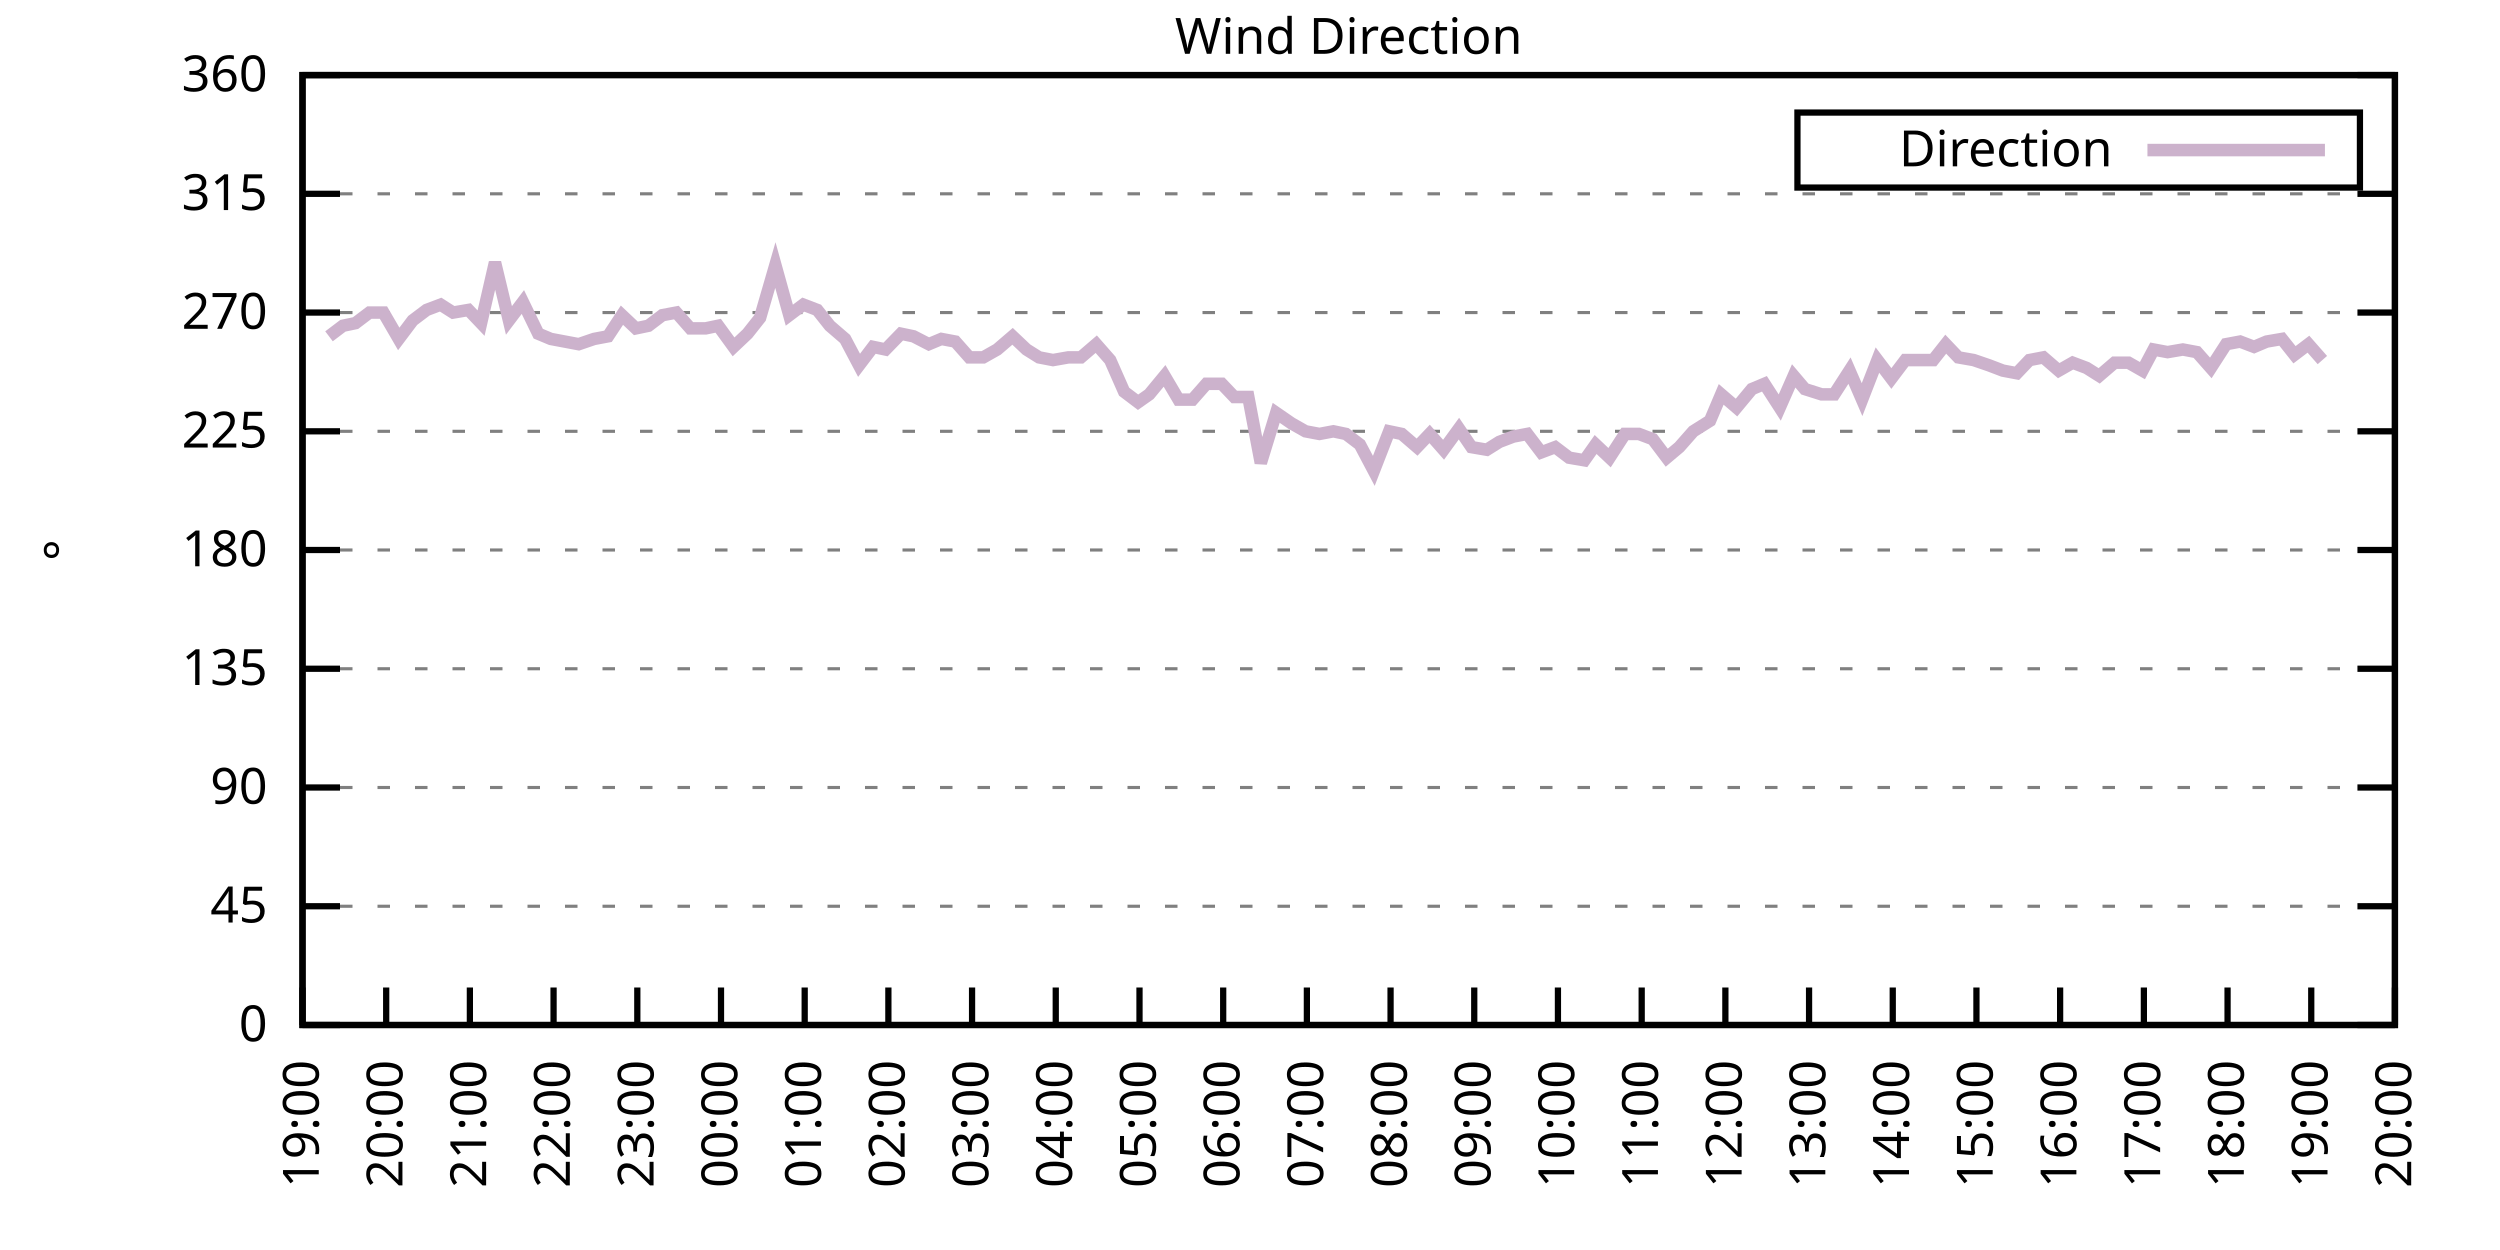
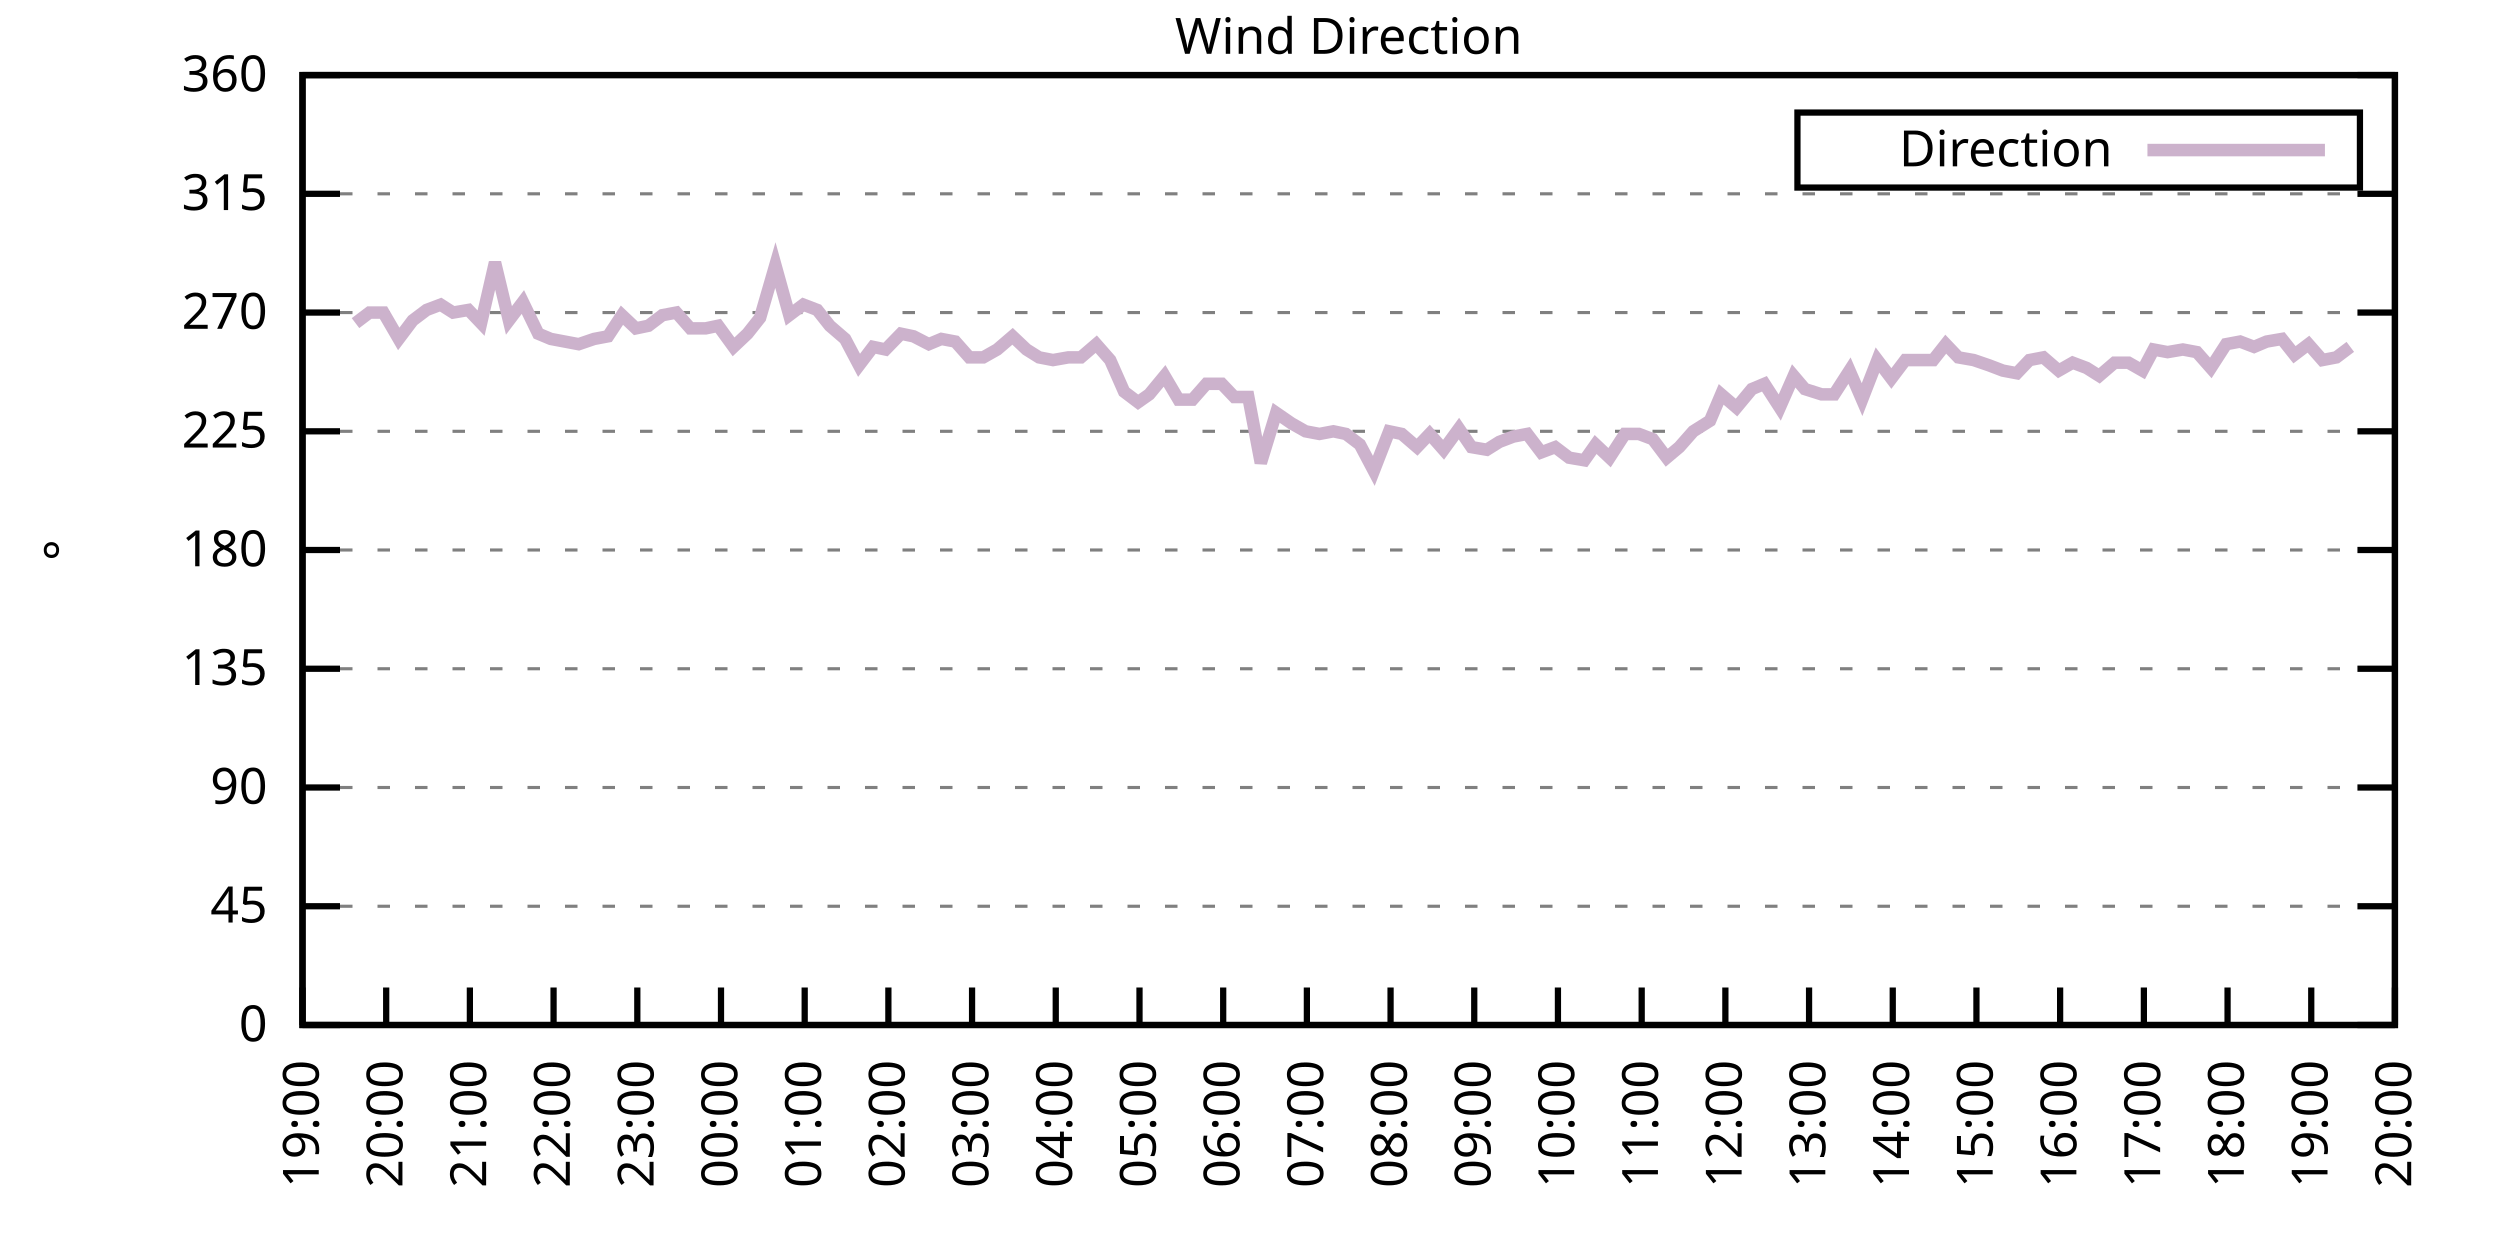
<svg xmlns="http://www.w3.org/2000/svg" xmlns:xlink="http://www.w3.org/1999/xlink" width="400" height="200" viewBox="0 0 400 200">
  <g id="gnuplot_canvas">
    <rect x="0" y="0" width="400" height="200" fill="none" />
    <defs>
      <circle id="gpDot" r="0.5" stroke-width="0.5" stroke="currentColor" />
      <path id="gpPt0" stroke-width="0.333" stroke="currentColor" d="M-1,0 h2 M0,-1 v2" />
      <path id="gpPt1" stroke-width="0.333" stroke="currentColor" d="M-1,-1 L1,1 M1,-1 L-1,1" />
      <path id="gpPt2" stroke-width="0.333" stroke="currentColor" d="M-1,0 L1,0 M0,-1 L0,1 M-1,-1 L1,1 M-1,1 L1,-1" />
      <rect id="gpPt3" stroke-width="0.333" stroke="currentColor" x="-1" y="-1" width="2" height="2" />
      <rect id="gpPt4" stroke-width="0.333" stroke="currentColor" fill="currentColor" x="-1" y="-1" width="2" height="2" />
      <circle id="gpPt5" stroke-width="0.333" stroke="currentColor" cx="0" cy="0" r="1" />
      <use xlink:href="#gpPt5" id="gpPt6" fill="currentColor" stroke="none" />
      <path id="gpPt7" stroke-width="0.333" stroke="currentColor" d="M0,-1.33 L-1.33,0.67 L1.33,0.67 z" />
      <use xlink:href="#gpPt7" id="gpPt8" fill="currentColor" stroke="none" />
      <use xlink:href="#gpPt7" id="gpPt9" stroke="currentColor" transform="rotate(180)" />
      <use xlink:href="#gpPt9" id="gpPt10" fill="currentColor" stroke="none" />
      <use xlink:href="#gpPt3" id="gpPt11" stroke="currentColor" transform="rotate(45)" />
      <use xlink:href="#gpPt11" id="gpPt12" fill="currentColor" stroke="none" />
      <path id="gpPt13" stroke-width="0.333" stroke="currentColor" d="M0,1.330 L1.265,0.411 L0.782,-1.067 L-0.782,-1.076 L-1.265,0.411 z" />
      <use xlink:href="#gpPt13" id="gpPt14" fill="currentColor" stroke="none" />
      <filter id="textbox" filterUnits="objectBoundingBox" x="0" y="0" height="1" width="1">
        <feFlood flood-color="white" flood-opacity="1" result="bgnd" />
        <feComposite in="SourceGraphic" in2="bgnd" operator="atop" />
      </filter>
      <filter id="greybox" filterUnits="objectBoundingBox" x="0" y="0" height="1" width="1">
        <feFlood flood-color="lightgrey" flood-opacity="1" result="grey" />
        <feComposite in="SourceGraphic" in2="grey" operator="atop" />
      </filter>
    </defs>
    <g fill="none" color="white" stroke="currentColor" stroke-width="1.00" stroke-linecap="butt" stroke-linejoin="miter">
</g>
    <g fill="none" color="black" stroke="currentColor" stroke-width="1.00" stroke-linecap="butt" stroke-linejoin="miter">
      <g stroke="none" shape-rendering="crispEdges">
        <polygon fill="rgb(255, 255, 255)" points="48.40,164.00 383.18,164.00 383.18,12.02 48.40,12.02 " />
      </g>
    </g>
    <g fill="none" color="black" stroke="currentColor" stroke-width="1.00" stroke-linecap="butt" stroke-linejoin="miter">
</g>
    <g fill="none" color="black" stroke="black" stroke-width="0.50" stroke-linecap="butt" stroke-linejoin="miter">
</g>
    <g fill="none" color="gray" stroke="currentColor" stroke-width="0.50" stroke-linecap="butt" stroke-linejoin="miter">
      <path stroke="gray" stroke-dasharray="2,4" class="gridline" d="M48.40,164.00 L383.19,164.00  " />
    </g>
    <g fill="none" color="gray" stroke="gray" stroke-width="1.00" stroke-linecap="butt" stroke-linejoin="miter">
</g>
    <g fill="none" color="black" stroke="currentColor" stroke-width="1.00" stroke-linecap="butt" stroke-linejoin="miter">
      <path stroke="black" d="M48.40,164.00 L54.40,164.00 M383.19,164.00 L377.19,164.00  " />
      <g transform="translate(42.80,166.60)" stroke="none" fill="black" font-family="Sans" font-size="8.00" text-anchor="end">
        <text>
          <tspan font-family="Sans"> 0</tspan>
        </text>
      </g>
    </g>
    <g fill="none" color="black" stroke="currentColor" stroke-width="1.00" stroke-linecap="butt" stroke-linejoin="miter">
</g>
    <g fill="none" color="black" stroke="black" stroke-width="0.50" stroke-linecap="butt" stroke-linejoin="miter">
</g>
    <g fill="none" color="gray" stroke="currentColor" stroke-width="0.50" stroke-linecap="butt" stroke-linejoin="miter">
      <path stroke="gray" stroke-dasharray="2,4" class="gridline" d="M48.40,145.00 L383.19,145.00  " />
    </g>
    <g fill="none" color="gray" stroke="gray" stroke-width="1.00" stroke-linecap="butt" stroke-linejoin="miter">
</g>
    <g fill="none" color="black" stroke="currentColor" stroke-width="1.00" stroke-linecap="butt" stroke-linejoin="miter">
      <path stroke="black" d="M48.40,145.00 L54.40,145.00 M383.19,145.00 L377.19,145.00  " />
      <g transform="translate(42.80,147.60)" stroke="none" fill="black" font-family="Sans" font-size="8.00" text-anchor="end">
        <text>
          <tspan font-family="Sans"> 45</tspan>
        </text>
      </g>
    </g>
    <g fill="none" color="black" stroke="currentColor" stroke-width="1.00" stroke-linecap="butt" stroke-linejoin="miter">
</g>
    <g fill="none" color="black" stroke="black" stroke-width="0.50" stroke-linecap="butt" stroke-linejoin="miter">
</g>
    <g fill="none" color="gray" stroke="currentColor" stroke-width="0.50" stroke-linecap="butt" stroke-linejoin="miter">
      <path stroke="gray" stroke-dasharray="2,4" class="gridline" d="M48.40,126.00 L383.19,126.00  " />
    </g>
    <g fill="none" color="gray" stroke="gray" stroke-width="1.00" stroke-linecap="butt" stroke-linejoin="miter">
</g>
    <g fill="none" color="black" stroke="currentColor" stroke-width="1.00" stroke-linecap="butt" stroke-linejoin="miter">
      <path stroke="black" d="M48.40,126.00 L54.40,126.00 M383.19,126.00 L377.19,126.00  " />
      <g transform="translate(42.80,128.60)" stroke="none" fill="black" font-family="Sans" font-size="8.00" text-anchor="end">
        <text>
          <tspan font-family="Sans"> 90</tspan>
        </text>
      </g>
    </g>
    <g fill="none" color="black" stroke="currentColor" stroke-width="1.00" stroke-linecap="butt" stroke-linejoin="miter">
</g>
    <g fill="none" color="black" stroke="black" stroke-width="0.50" stroke-linecap="butt" stroke-linejoin="miter">
</g>
    <g fill="none" color="gray" stroke="currentColor" stroke-width="0.50" stroke-linecap="butt" stroke-linejoin="miter">
      <path stroke="gray" stroke-dasharray="2,4" class="gridline" d="M48.40,107.00 L383.19,107.00  " />
    </g>
    <g fill="none" color="gray" stroke="gray" stroke-width="1.00" stroke-linecap="butt" stroke-linejoin="miter">
</g>
    <g fill="none" color="black" stroke="currentColor" stroke-width="1.00" stroke-linecap="butt" stroke-linejoin="miter">
      <path stroke="black" d="M48.40,107.00 L54.40,107.00 M383.19,107.00 L377.19,107.00  " />
      <g transform="translate(42.80,109.60)" stroke="none" fill="black" font-family="Sans" font-size="8.00" text-anchor="end">
        <text>
          <tspan font-family="Sans"> 135</tspan>
        </text>
      </g>
    </g>
    <g fill="none" color="black" stroke="currentColor" stroke-width="1.00" stroke-linecap="butt" stroke-linejoin="miter">
</g>
    <g fill="none" color="black" stroke="black" stroke-width="0.50" stroke-linecap="butt" stroke-linejoin="miter">
</g>
    <g fill="none" color="gray" stroke="currentColor" stroke-width="0.50" stroke-linecap="butt" stroke-linejoin="miter">
      <path stroke="gray" stroke-dasharray="2,4" class="gridline" d="M48.40,88.00 L383.19,88.00  " />
    </g>
    <g fill="none" color="gray" stroke="gray" stroke-width="1.00" stroke-linecap="butt" stroke-linejoin="miter">
</g>
    <g fill="none" color="black" stroke="currentColor" stroke-width="1.00" stroke-linecap="butt" stroke-linejoin="miter">
      <path stroke="black" d="M48.40,88.00 L54.40,88.00 M383.19,88.00 L377.19,88.00  " />
      <g transform="translate(42.80,90.60)" stroke="none" fill="black" font-family="Sans" font-size="8.00" text-anchor="end">
        <text>
          <tspan font-family="Sans"> 180</tspan>
        </text>
      </g>
    </g>
    <g fill="none" color="black" stroke="currentColor" stroke-width="1.00" stroke-linecap="butt" stroke-linejoin="miter">
</g>
    <g fill="none" color="black" stroke="black" stroke-width="0.50" stroke-linecap="butt" stroke-linejoin="miter">
</g>
    <g fill="none" color="gray" stroke="currentColor" stroke-width="0.50" stroke-linecap="butt" stroke-linejoin="miter">
      <path stroke="gray" stroke-dasharray="2,4" class="gridline" d="M48.40,69.01 L383.19,69.01  " />
    </g>
    <g fill="none" color="gray" stroke="gray" stroke-width="1.00" stroke-linecap="butt" stroke-linejoin="miter">
</g>
    <g fill="none" color="black" stroke="currentColor" stroke-width="1.00" stroke-linecap="butt" stroke-linejoin="miter">
      <path stroke="black" d="M48.40,69.01 L54.40,69.01 M383.19,69.01 L377.19,69.01  " />
      <g transform="translate(42.80,71.61)" stroke="none" fill="black" font-family="Sans" font-size="8.00" text-anchor="end">
        <text>
          <tspan font-family="Sans"> 225</tspan>
        </text>
      </g>
    </g>
    <g fill="none" color="black" stroke="currentColor" stroke-width="1.00" stroke-linecap="butt" stroke-linejoin="miter">
</g>
    <g fill="none" color="black" stroke="black" stroke-width="0.50" stroke-linecap="butt" stroke-linejoin="miter">
</g>
    <g fill="none" color="gray" stroke="currentColor" stroke-width="0.50" stroke-linecap="butt" stroke-linejoin="miter">
      <path stroke="gray" stroke-dasharray="2,4" class="gridline" d="M48.40,50.01 L383.19,50.01  " />
    </g>
    <g fill="none" color="gray" stroke="gray" stroke-width="1.00" stroke-linecap="butt" stroke-linejoin="miter">
</g>
    <g fill="none" color="black" stroke="currentColor" stroke-width="1.00" stroke-linecap="butt" stroke-linejoin="miter">
      <path stroke="black" d="M48.40,50.01 L54.40,50.01 M383.19,50.01 L377.19,50.01  " />
      <g transform="translate(42.80,52.61)" stroke="none" fill="black" font-family="Sans" font-size="8.00" text-anchor="end">
        <text>
          <tspan font-family="Sans"> 270</tspan>
        </text>
      </g>
    </g>
    <g fill="none" color="black" stroke="currentColor" stroke-width="1.00" stroke-linecap="butt" stroke-linejoin="miter">
</g>
    <g fill="none" color="black" stroke="black" stroke-width="0.50" stroke-linecap="butt" stroke-linejoin="miter">
</g>
    <g fill="none" color="gray" stroke="currentColor" stroke-width="0.50" stroke-linecap="butt" stroke-linejoin="miter">
      <path stroke="gray" stroke-dasharray="2,4" class="gridline" d="M48.40,31.01 L383.19,31.01  " />
    </g>
    <g fill="none" color="gray" stroke="gray" stroke-width="1.00" stroke-linecap="butt" stroke-linejoin="miter">
</g>
    <g fill="none" color="black" stroke="currentColor" stroke-width="1.00" stroke-linecap="butt" stroke-linejoin="miter">
      <path stroke="black" d="M48.40,31.01 L54.40,31.01 M383.19,31.01 L377.19,31.01  " />
      <g transform="translate(42.80,33.61)" stroke="none" fill="black" font-family="Sans" font-size="8.00" text-anchor="end">
        <text>
          <tspan font-family="Sans"> 315</tspan>
        </text>
      </g>
    </g>
    <g fill="none" color="black" stroke="currentColor" stroke-width="1.00" stroke-linecap="butt" stroke-linejoin="miter">
</g>
    <g fill="none" color="black" stroke="black" stroke-width="0.50" stroke-linecap="butt" stroke-linejoin="miter">
</g>
    <g fill="none" color="gray" stroke="currentColor" stroke-width="0.50" stroke-linecap="butt" stroke-linejoin="miter">
      <path stroke="gray" stroke-dasharray="2,4" class="gridline" d="M48.40,12.01 L383.19,12.01  " />
    </g>
    <g fill="none" color="gray" stroke="gray" stroke-width="1.00" stroke-linecap="butt" stroke-linejoin="miter">
</g>
    <g fill="none" color="black" stroke="currentColor" stroke-width="1.00" stroke-linecap="butt" stroke-linejoin="miter">
      <path stroke="black" d="M48.40,12.01 L54.40,12.01 M383.19,12.01 L377.19,12.01  " />
      <g transform="translate(42.80,14.61)" stroke="none" fill="black" font-family="Sans" font-size="8.00" text-anchor="end">
        <text>
          <tspan font-family="Sans"> 360</tspan>
        </text>
      </g>
    </g>
    <g fill="none" color="black" stroke="currentColor" stroke-width="1.00" stroke-linecap="butt" stroke-linejoin="miter">
      <path stroke="black" d="M48.40,164.00 L48.40,158.00  " />
      <g transform="translate(51.00,169.60) rotate(270.00)" stroke="none" fill="black" font-family="Sans" font-size="8.00" text-anchor="end">
        <text>
          <tspan font-family="Sans">19:00</tspan>
        </text>
      </g>
    </g>
    <g fill="none" color="black" stroke="currentColor" stroke-width="1.00" stroke-linecap="butt" stroke-linejoin="miter">
      <path stroke="black" d="M61.79,164.00 L61.79,158.00  " />
      <g transform="translate(64.39,169.60) rotate(270.00)" stroke="none" fill="black" font-family="Sans" font-size="8.00" text-anchor="end">
        <text>
          <tspan font-family="Sans">20:00</tspan>
        </text>
      </g>
    </g>
    <g fill="none" color="black" stroke="currentColor" stroke-width="1.00" stroke-linecap="butt" stroke-linejoin="miter">
      <path stroke="black" d="M75.18,164.00 L75.18,158.00  " />
      <g transform="translate(77.78,169.60) rotate(270.00)" stroke="none" fill="black" font-family="Sans" font-size="8.00" text-anchor="end">
        <text>
          <tspan font-family="Sans">21:00</tspan>
        </text>
      </g>
    </g>
    <g fill="none" color="black" stroke="currentColor" stroke-width="1.00" stroke-linecap="butt" stroke-linejoin="miter">
      <path stroke="black" d="M88.57,164.00 L88.57,158.00  " />
      <g transform="translate(91.17,169.60) rotate(270.00)" stroke="none" fill="black" font-family="Sans" font-size="8.00" text-anchor="end">
        <text>
          <tspan font-family="Sans">22:00</tspan>
        </text>
      </g>
    </g>
    <g fill="none" color="black" stroke="currentColor" stroke-width="1.00" stroke-linecap="butt" stroke-linejoin="miter">
      <path stroke="black" d="M101.97,164.00 L101.97,158.00  " />
      <g transform="translate(104.57,169.60) rotate(270.00)" stroke="none" fill="black" font-family="Sans" font-size="8.00" text-anchor="end">
        <text>
          <tspan font-family="Sans">23:00</tspan>
        </text>
      </g>
    </g>
    <g fill="none" color="black" stroke="currentColor" stroke-width="1.00" stroke-linecap="butt" stroke-linejoin="miter">
      <path stroke="black" d="M115.36,164.00 L115.36,158.00  " />
      <g transform="translate(117.96,169.60) rotate(270.00)" stroke="none" fill="black" font-family="Sans" font-size="8.00" text-anchor="end">
        <text>
          <tspan font-family="Sans">00:00</tspan>
        </text>
      </g>
    </g>
    <g fill="none" color="black" stroke="currentColor" stroke-width="1.00" stroke-linecap="butt" stroke-linejoin="miter">
      <path stroke="black" d="M128.75,164.00 L128.75,158.00  " />
      <g transform="translate(131.35,169.60) rotate(270.00)" stroke="none" fill="black" font-family="Sans" font-size="8.00" text-anchor="end">
        <text>
          <tspan font-family="Sans">01:00</tspan>
        </text>
      </g>
    </g>
    <g fill="none" color="black" stroke="currentColor" stroke-width="1.00" stroke-linecap="butt" stroke-linejoin="miter">
      <path stroke="black" d="M142.14,164.00 L142.14,158.00  " />
      <g transform="translate(144.74,169.60) rotate(270.00)" stroke="none" fill="black" font-family="Sans" font-size="8.00" text-anchor="end">
        <text>
          <tspan font-family="Sans">02:00</tspan>
        </text>
      </g>
    </g>
    <g fill="none" color="black" stroke="currentColor" stroke-width="1.00" stroke-linecap="butt" stroke-linejoin="miter">
      <path stroke="black" d="M155.53,164.00 L155.53,158.00  " />
      <g transform="translate(158.13,169.60) rotate(270.00)" stroke="none" fill="black" font-family="Sans" font-size="8.00" text-anchor="end">
        <text>
          <tspan font-family="Sans">03:00</tspan>
        </text>
      </g>
    </g>
    <g fill="none" color="black" stroke="currentColor" stroke-width="1.00" stroke-linecap="butt" stroke-linejoin="miter">
      <path stroke="black" d="M168.92,164.00 L168.92,158.00  " />
      <g transform="translate(171.52,169.60) rotate(270.00)" stroke="none" fill="black" font-family="Sans" font-size="8.00" text-anchor="end">
        <text>
          <tspan font-family="Sans">04:00</tspan>
        </text>
      </g>
    </g>
    <g fill="none" color="black" stroke="currentColor" stroke-width="1.00" stroke-linecap="butt" stroke-linejoin="miter">
      <path stroke="black" d="M182.32,164.00 L182.32,158.00  " />
      <g transform="translate(184.92,169.60) rotate(270.00)" stroke="none" fill="black" font-family="Sans" font-size="8.00" text-anchor="end">
        <text>
          <tspan font-family="Sans">05:00</tspan>
        </text>
      </g>
    </g>
    <g fill="none" color="black" stroke="currentColor" stroke-width="1.00" stroke-linecap="butt" stroke-linejoin="miter">
      <path stroke="black" d="M195.71,164.00 L195.71,158.00  " />
      <g transform="translate(198.31,169.60) rotate(270.00)" stroke="none" fill="black" font-family="Sans" font-size="8.00" text-anchor="end">
        <text>
          <tspan font-family="Sans">06:00</tspan>
        </text>
      </g>
    </g>
    <g fill="none" color="black" stroke="currentColor" stroke-width="1.00" stroke-linecap="butt" stroke-linejoin="miter">
      <path stroke="black" d="M209.10,164.00 L209.10,158.00  " />
      <g transform="translate(211.70,169.60) rotate(270.00)" stroke="none" fill="black" font-family="Sans" font-size="8.00" text-anchor="end">
        <text>
          <tspan font-family="Sans">07:00</tspan>
        </text>
      </g>
    </g>
    <g fill="none" color="black" stroke="currentColor" stroke-width="1.00" stroke-linecap="butt" stroke-linejoin="miter">
      <path stroke="black" d="M222.49,164.00 L222.49,158.00  " />
      <g transform="translate(225.09,169.60) rotate(270.00)" stroke="none" fill="black" font-family="Sans" font-size="8.00" text-anchor="end">
        <text>
          <tspan font-family="Sans">08:00</tspan>
        </text>
      </g>
    </g>
    <g fill="none" color="black" stroke="currentColor" stroke-width="1.00" stroke-linecap="butt" stroke-linejoin="miter">
      <path stroke="black" d="M235.88,164.00 L235.88,158.00  " />
      <g transform="translate(238.48,169.60) rotate(270.00)" stroke="none" fill="black" font-family="Sans" font-size="8.00" text-anchor="end">
        <text>
          <tspan font-family="Sans">09:00</tspan>
        </text>
      </g>
    </g>
    <g fill="none" color="black" stroke="currentColor" stroke-width="1.00" stroke-linecap="butt" stroke-linejoin="miter">
      <path stroke="black" d="M249.27,164.00 L249.27,158.00  " />
      <g transform="translate(251.87,169.60) rotate(270.00)" stroke="none" fill="black" font-family="Sans" font-size="8.00" text-anchor="end">
        <text>
          <tspan font-family="Sans">10:00</tspan>
        </text>
      </g>
    </g>
    <g fill="none" color="black" stroke="currentColor" stroke-width="1.00" stroke-linecap="butt" stroke-linejoin="miter">
      <path stroke="black" d="M262.67,164.00 L262.67,158.00  " />
      <g transform="translate(265.27,169.60) rotate(270.00)" stroke="none" fill="black" font-family="Sans" font-size="8.00" text-anchor="end">
        <text>
          <tspan font-family="Sans">11:00</tspan>
        </text>
      </g>
    </g>
    <g fill="none" color="black" stroke="currentColor" stroke-width="1.00" stroke-linecap="butt" stroke-linejoin="miter">
      <path stroke="black" d="M276.06,164.00 L276.06,158.00  " />
      <g transform="translate(278.66,169.60) rotate(270.00)" stroke="none" fill="black" font-family="Sans" font-size="8.00" text-anchor="end">
        <text>
          <tspan font-family="Sans">12:00</tspan>
        </text>
      </g>
    </g>
    <g fill="none" color="black" stroke="currentColor" stroke-width="1.00" stroke-linecap="butt" stroke-linejoin="miter">
      <path stroke="black" d="M289.45,164.00 L289.45,158.00  " />
      <g transform="translate(292.05,169.60) rotate(270.00)" stroke="none" fill="black" font-family="Sans" font-size="8.00" text-anchor="end">
        <text>
          <tspan font-family="Sans">13:00</tspan>
        </text>
      </g>
    </g>
    <g fill="none" color="black" stroke="currentColor" stroke-width="1.00" stroke-linecap="butt" stroke-linejoin="miter">
      <path stroke="black" d="M302.84,164.00 L302.84,158.00  " />
      <g transform="translate(305.44,169.60) rotate(270.00)" stroke="none" fill="black" font-family="Sans" font-size="8.00" text-anchor="end">
        <text>
          <tspan font-family="Sans">14:00</tspan>
        </text>
      </g>
    </g>
    <g fill="none" color="black" stroke="currentColor" stroke-width="1.00" stroke-linecap="butt" stroke-linejoin="miter">
      <path stroke="black" d="M316.23,164.00 L316.23,158.00  " />
      <g transform="translate(318.83,169.60) rotate(270.00)" stroke="none" fill="black" font-family="Sans" font-size="8.00" text-anchor="end">
        <text>
          <tspan font-family="Sans">15:00</tspan>
        </text>
      </g>
    </g>
    <g fill="none" color="black" stroke="currentColor" stroke-width="1.00" stroke-linecap="butt" stroke-linejoin="miter">
      <path stroke="black" d="M329.62,164.00 L329.62,158.00  " />
      <g transform="translate(332.22,169.60) rotate(270.00)" stroke="none" fill="black" font-family="Sans" font-size="8.00" text-anchor="end">
        <text>
          <tspan font-family="Sans">16:00</tspan>
        </text>
      </g>
    </g>
    <g fill="none" color="black" stroke="currentColor" stroke-width="1.00" stroke-linecap="butt" stroke-linejoin="miter">
      <path stroke="black" d="M343.02,164.00 L343.02,158.00  " />
      <g transform="translate(345.62,169.60) rotate(270.00)" stroke="none" fill="black" font-family="Sans" font-size="8.00" text-anchor="end">
        <text>
          <tspan font-family="Sans">17:00</tspan>
        </text>
      </g>
    </g>
    <g fill="none" color="black" stroke="currentColor" stroke-width="1.00" stroke-linecap="butt" stroke-linejoin="miter">
      <path stroke="black" d="M356.41,164.00 L356.41,158.00  " />
      <g transform="translate(359.01,169.60) rotate(270.00)" stroke="none" fill="black" font-family="Sans" font-size="8.00" text-anchor="end">
        <text>
          <tspan font-family="Sans">18:00</tspan>
        </text>
      </g>
    </g>
    <g fill="none" color="black" stroke="currentColor" stroke-width="1.00" stroke-linecap="butt" stroke-linejoin="miter">
      <path stroke="black" d="M369.80,164.00 L369.80,158.00  " />
      <g transform="translate(372.40,169.60) rotate(270.00)" stroke="none" fill="black" font-family="Sans" font-size="8.00" text-anchor="end">
        <text>
          <tspan font-family="Sans">19:00</tspan>
        </text>
      </g>
    </g>
    <g fill="none" color="black" stroke="currentColor" stroke-width="1.00" stroke-linecap="butt" stroke-linejoin="miter">
      <path stroke="black" d="M383.19,164.00 L383.19,158.00  " />
      <g transform="translate(385.79,169.60) rotate(270.00)" stroke="none" fill="black" font-family="Sans" font-size="8.00" text-anchor="end">
        <text>
          <tspan font-family="Sans">20:00</tspan>
        </text>
      </g>
    </g>
    <g fill="none" color="black" stroke="currentColor" stroke-width="1.00" stroke-linecap="butt" stroke-linejoin="miter">
</g>
    <g fill="none" color="black" stroke="currentColor" stroke-width="1.00" stroke-linecap="butt" stroke-linejoin="miter">
      <path stroke="black" d="M48.40,12.01 L48.40,164.00 L383.19,164.00 L383.19,12.01 L48.40,12.01 Z  " />
    </g>
    <g fill="none" color="black" stroke="currentColor" stroke-width="1.00" stroke-linecap="butt" stroke-linejoin="miter">
</g>
    <g fill="none" color="black" stroke="currentColor" stroke-width="1.00" stroke-linecap="butt" stroke-linejoin="miter">
      <path stroke="black" d="M287.59,30.01 L287.59,18.01 L377.59,18.01 L377.59,30.01 L287.59,30.01 Z  " />
    </g>
    <g id="Wind_direction_plot_1">
      <g fill="none" color="white" stroke="black" stroke-width="2.00" stroke-linecap="butt" stroke-linejoin="miter">
</g>
      <g fill="none" color="black" stroke="currentColor" stroke-width="2.00" stroke-linecap="butt" stroke-linejoin="miter">
        <g transform="translate(337.99,26.61)" stroke="none" fill="black" font-family="Sans" font-size="8.00" text-anchor="end">
          <text>
            <tspan font-family="Sans">Direction</tspan>
          </text>
        </g>
      </g>
      <g fill="none" color="black" stroke="currentColor" stroke-width="2.00" stroke-linecap="butt" stroke-linejoin="miter">
-         <path stroke="rgb(204, 178, 204)" d="M343.59,24.01 L371.99,24.01 M52.64,53.81 L54.87,52.12 L56.88,51.70 L59.11,50.01 L61.35,50.01 L63.80,54.23   L66.03,51.27 L68.26,49.59 L70.50,48.74 L72.50,50.01 L74.96,49.59 L76.97,51.70 L79.20,41.99 L81.43,51.27   L83.66,48.32 L86.12,53.39 L88.13,54.23 L90.36,54.65 L92.59,55.07 L95.05,54.23 L97.28,53.81 L99.51,50.43   L101.74,52.54 L103.75,52.12 L105.98,50.43 L108.22,50.01 L110.45,52.54 L112.90,52.54 L114.91,52.12 L117.37,55.50   L119.60,53.39 L121.61,50.85 L124.06,42.41 L126.29,50.43 L128.53,48.74 L130.76,49.59 L132.77,52.12 L135.22,54.23   L137.45,58.45 L139.69,55.50 L141.69,55.92 L144.15,53.39 L146.16,53.81 L148.61,55.07 L150.62,54.23 L152.85,54.65   L155.09,57.18 L157.32,57.18 L159.55,55.92 L162.01,53.81 L164.24,55.92 L166.25,57.18 L168.48,57.61 L170.93,57.18   L172.94,57.18 L175.40,55.07 L177.63,57.61 L179.86,62.67 L182.09,64.36 L183.88,63.10 L186.33,60.14 L188.57,63.94   L190.80,63.94 L193.03,61.41 L195.48,61.41 L197.49,63.52 L199.73,63.52 L201.73,74.07 L204.19,66.05 L206.64,67.74   L208.88,69.01 L211.11,69.43 L213.34,69.01 L215.35,69.43 L217.58,71.12 L219.81,75.34 L222.27,69.01 L224.28,69.43   L226.73,71.54 L228.74,69.43 L230.97,71.96 L233.43,68.58 L235.44,71.54 L237.89,71.96 L239.90,70.70 L242.13,69.85   L244.36,69.43 L246.60,72.38 L248.83,71.54 L251.06,73.23 L253.51,73.65 L255.30,71.12 L257.53,73.23 L259.99,69.43   L262.22,69.43 L264.45,70.27 L266.68,73.23 L268.69,71.54 L270.92,69.01 L273.60,67.32 L275.39,63.10 L277.84,65.21   L280.30,62.25 L282.31,61.41 L284.76,65.21 L286.99,60.14 L288.78,62.25 L291.46,63.10 L293.47,63.10 L295.92,59.30   L297.93,63.94 L300.39,57.61 L302.62,60.56 L304.85,57.61 L307.08,57.61 L309.31,57.61 L311.32,55.07 L313.33,57.18   L315.79,57.61 L318.24,58.45 L320.47,59.30 L322.70,59.72 L324.71,57.61 L326.95,57.18 L329.40,59.30 L331.63,58.03   L333.86,58.87 L335.87,60.14 L338.33,58.03 L340.56,58.03 L342.79,59.30 L344.58,55.92 L346.81,56.34 L349.26,55.92   L351.50,56.34 L353.73,58.87 L356.18,55.07 L358.42,54.65 L360.65,55.50 L362.66,54.65 L365.11,54.23 L367.12,56.76   L369.35,55.07 L371.58,57.61  " />
+         <path stroke="rgb(204, 178, 204)" d="M343.59,24.01 L371.99,24.01 M56.88,51.70 L59.11,50.01 L61.35,50.01 L63.80,54.23 L66.03,51.27 L68.26,49.59   L70.50,48.74 L72.50,50.01 L74.96,49.59 L76.97,51.70 L79.20,41.99 L81.43,51.27 L83.66,48.32 L86.12,53.39   L88.13,54.23 L90.36,54.65 L92.59,55.07 L95.05,54.23 L97.28,53.81 L99.51,50.43 L101.74,52.54 L103.75,52.12   L105.98,50.43 L108.22,50.01 L110.45,52.54 L112.90,52.54 L114.91,52.12 L117.37,55.50 L119.60,53.39 L121.61,50.85   L124.06,42.41 L126.29,50.43 L128.53,48.74 L130.76,49.59 L132.77,52.12 L135.22,54.23 L137.45,58.45 L139.69,55.50   L141.69,55.92 L144.15,53.39 L146.16,53.81 L148.61,55.07 L150.62,54.23 L152.85,54.65 L155.09,57.18 L157.32,57.18   L159.55,55.92 L162.01,53.81 L164.24,55.92 L166.25,57.18 L168.48,57.61 L170.93,57.18 L172.94,57.18 L175.40,55.07   L177.63,57.61 L179.86,62.67 L182.09,64.36 L183.88,63.10 L186.33,60.14 L188.57,63.94 L190.80,63.94 L193.03,61.41   L195.48,61.41 L197.49,63.52 L199.73,63.52 L201.73,74.07 L204.19,66.05 L206.64,67.74 L208.88,69.01 L211.11,69.43   L213.34,69.01 L215.35,69.43 L217.58,71.12 L219.81,75.34 L222.27,69.01 L224.28,69.43 L226.73,71.54 L228.74,69.43   L230.97,71.96 L233.43,68.58 L235.44,71.54 L237.89,71.96 L239.90,70.70 L242.13,69.85 L244.36,69.43 L246.60,72.38   L248.83,71.54 L251.06,73.23 L253.51,73.65 L255.30,71.12 L257.53,73.23 L259.99,69.43 L262.22,69.43 L264.45,70.27   L266.68,73.23 L268.69,71.54 L270.92,69.01 L273.60,67.32 L275.39,63.10 L277.84,65.21 L280.30,62.25 L282.31,61.41   L284.76,65.21 L286.99,60.14 L288.78,62.25 L291.46,63.10 L293.47,63.10 L295.92,59.30 L297.93,63.94 L300.39,57.61   L302.62,60.56 L304.85,57.61 L307.08,57.61 L309.31,57.61 L311.32,55.07 L313.33,57.18 L315.79,57.61 L318.24,58.45   L320.47,59.30 L322.70,59.72 L324.71,57.61 L326.95,57.18 L329.40,59.30 L331.63,58.03 L333.86,58.87 L335.87,60.14   L338.33,58.03 L340.56,58.03 L342.79,59.30 L344.58,55.92 L346.81,56.34 L349.26,55.92 L351.50,56.34 L353.73,58.87   L356.18,55.07 L358.42,54.65 L360.65,55.50 L362.66,54.65 L365.11,54.23 L367.12,56.76 L369.35,55.07 L371.58,57.61   L373.82,57.18 L376.05,55.50  " />
      </g>
    </g>
    <g fill="none" color="black" stroke="currentColor" stroke-width="2.00" stroke-linecap="butt" stroke-linejoin="miter">
</g>
    <g fill="none" color="black" stroke="black" stroke-width="1.00" stroke-linecap="butt" stroke-linejoin="miter">
</g>
    <g fill="none" color="black" stroke="currentColor" stroke-width="1.00" stroke-linecap="butt" stroke-linejoin="miter">
      <path stroke="black" d="M48.40,12.01 L48.40,164.00 L383.19,164.00 L383.19,12.01 L48.40,12.01 Z  " />
      <g transform="translate(12.80,88.01) rotate(270.00)" stroke="none" fill="black" font-family="Sans" font-size="8.00" text-anchor="middle">
        <text>
          <tspan font-family="Sans">°</tspan>
        </text>
      </g>
    </g>
    <g fill="none" color="black" stroke="currentColor" stroke-width="1.00" stroke-linecap="butt" stroke-linejoin="miter">
</g>
    <g fill="none" color="black" stroke="currentColor" stroke-width="1.00" stroke-linecap="butt" stroke-linejoin="miter">
      <g transform="translate(215.79,8.61)" stroke="none" fill="black" font-family="Sans" font-size="8.00" text-anchor="middle">
        <text>
          <tspan font-family="Sans">Wind Direction</tspan>
        </text>
      </g>
    </g>
    <g fill="none" color="black" stroke="currentColor" stroke-width="1.00" stroke-linecap="butt" stroke-linejoin="miter">
</g>
  </g>
</svg>
